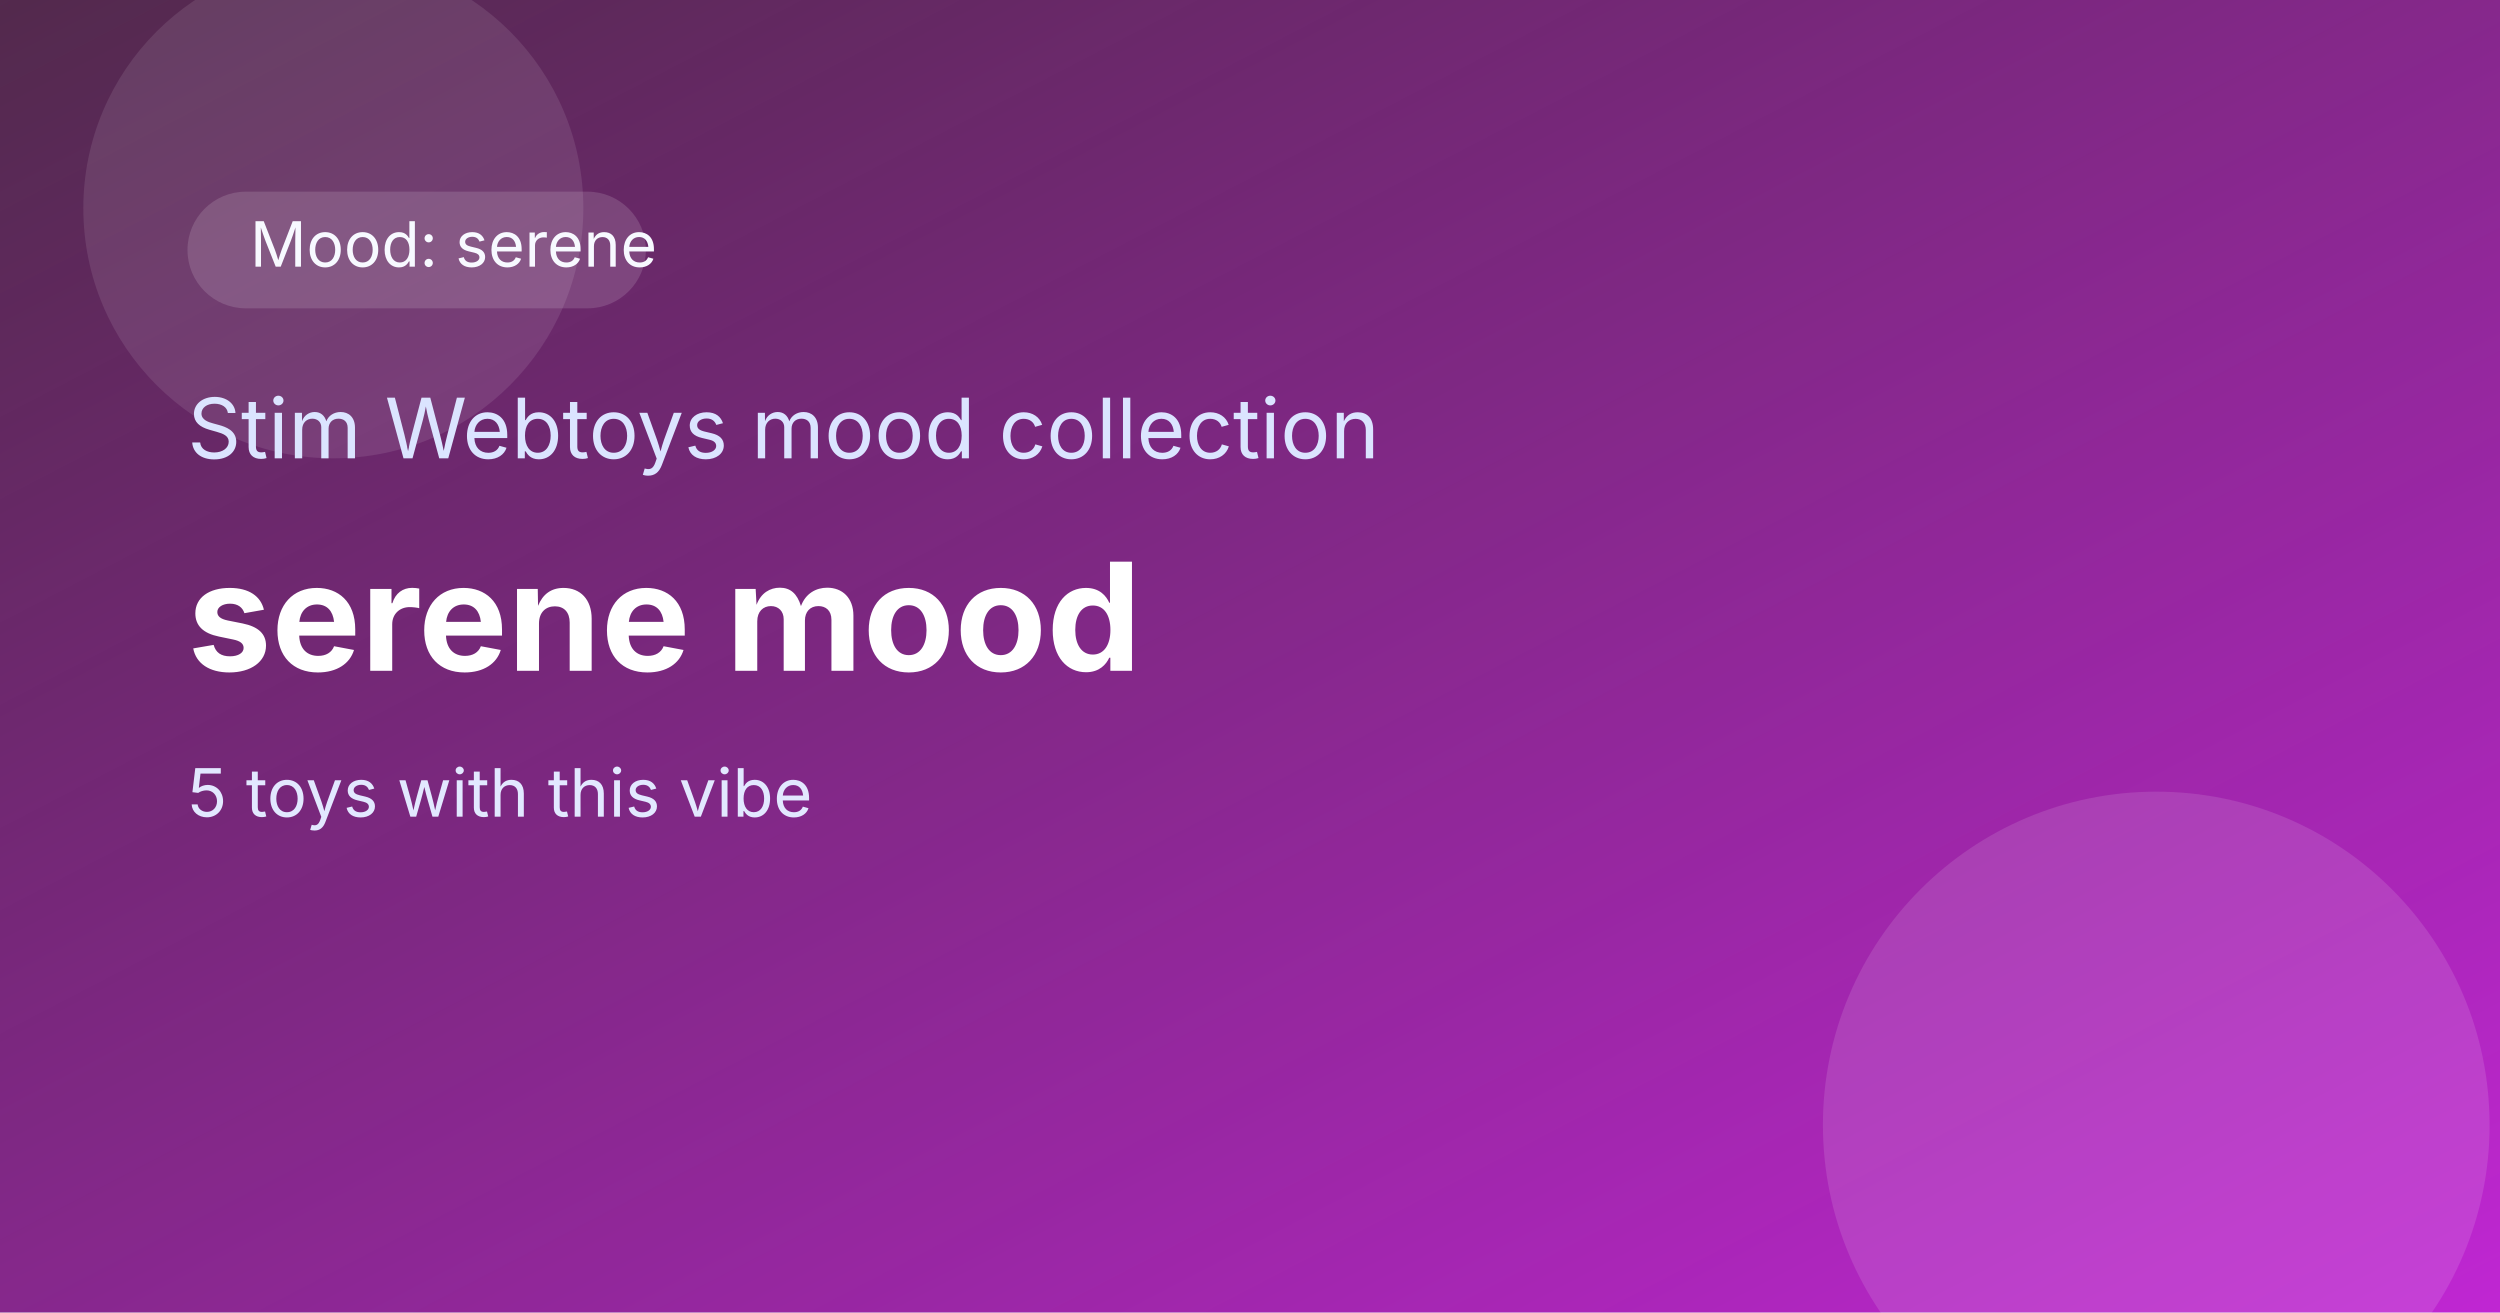
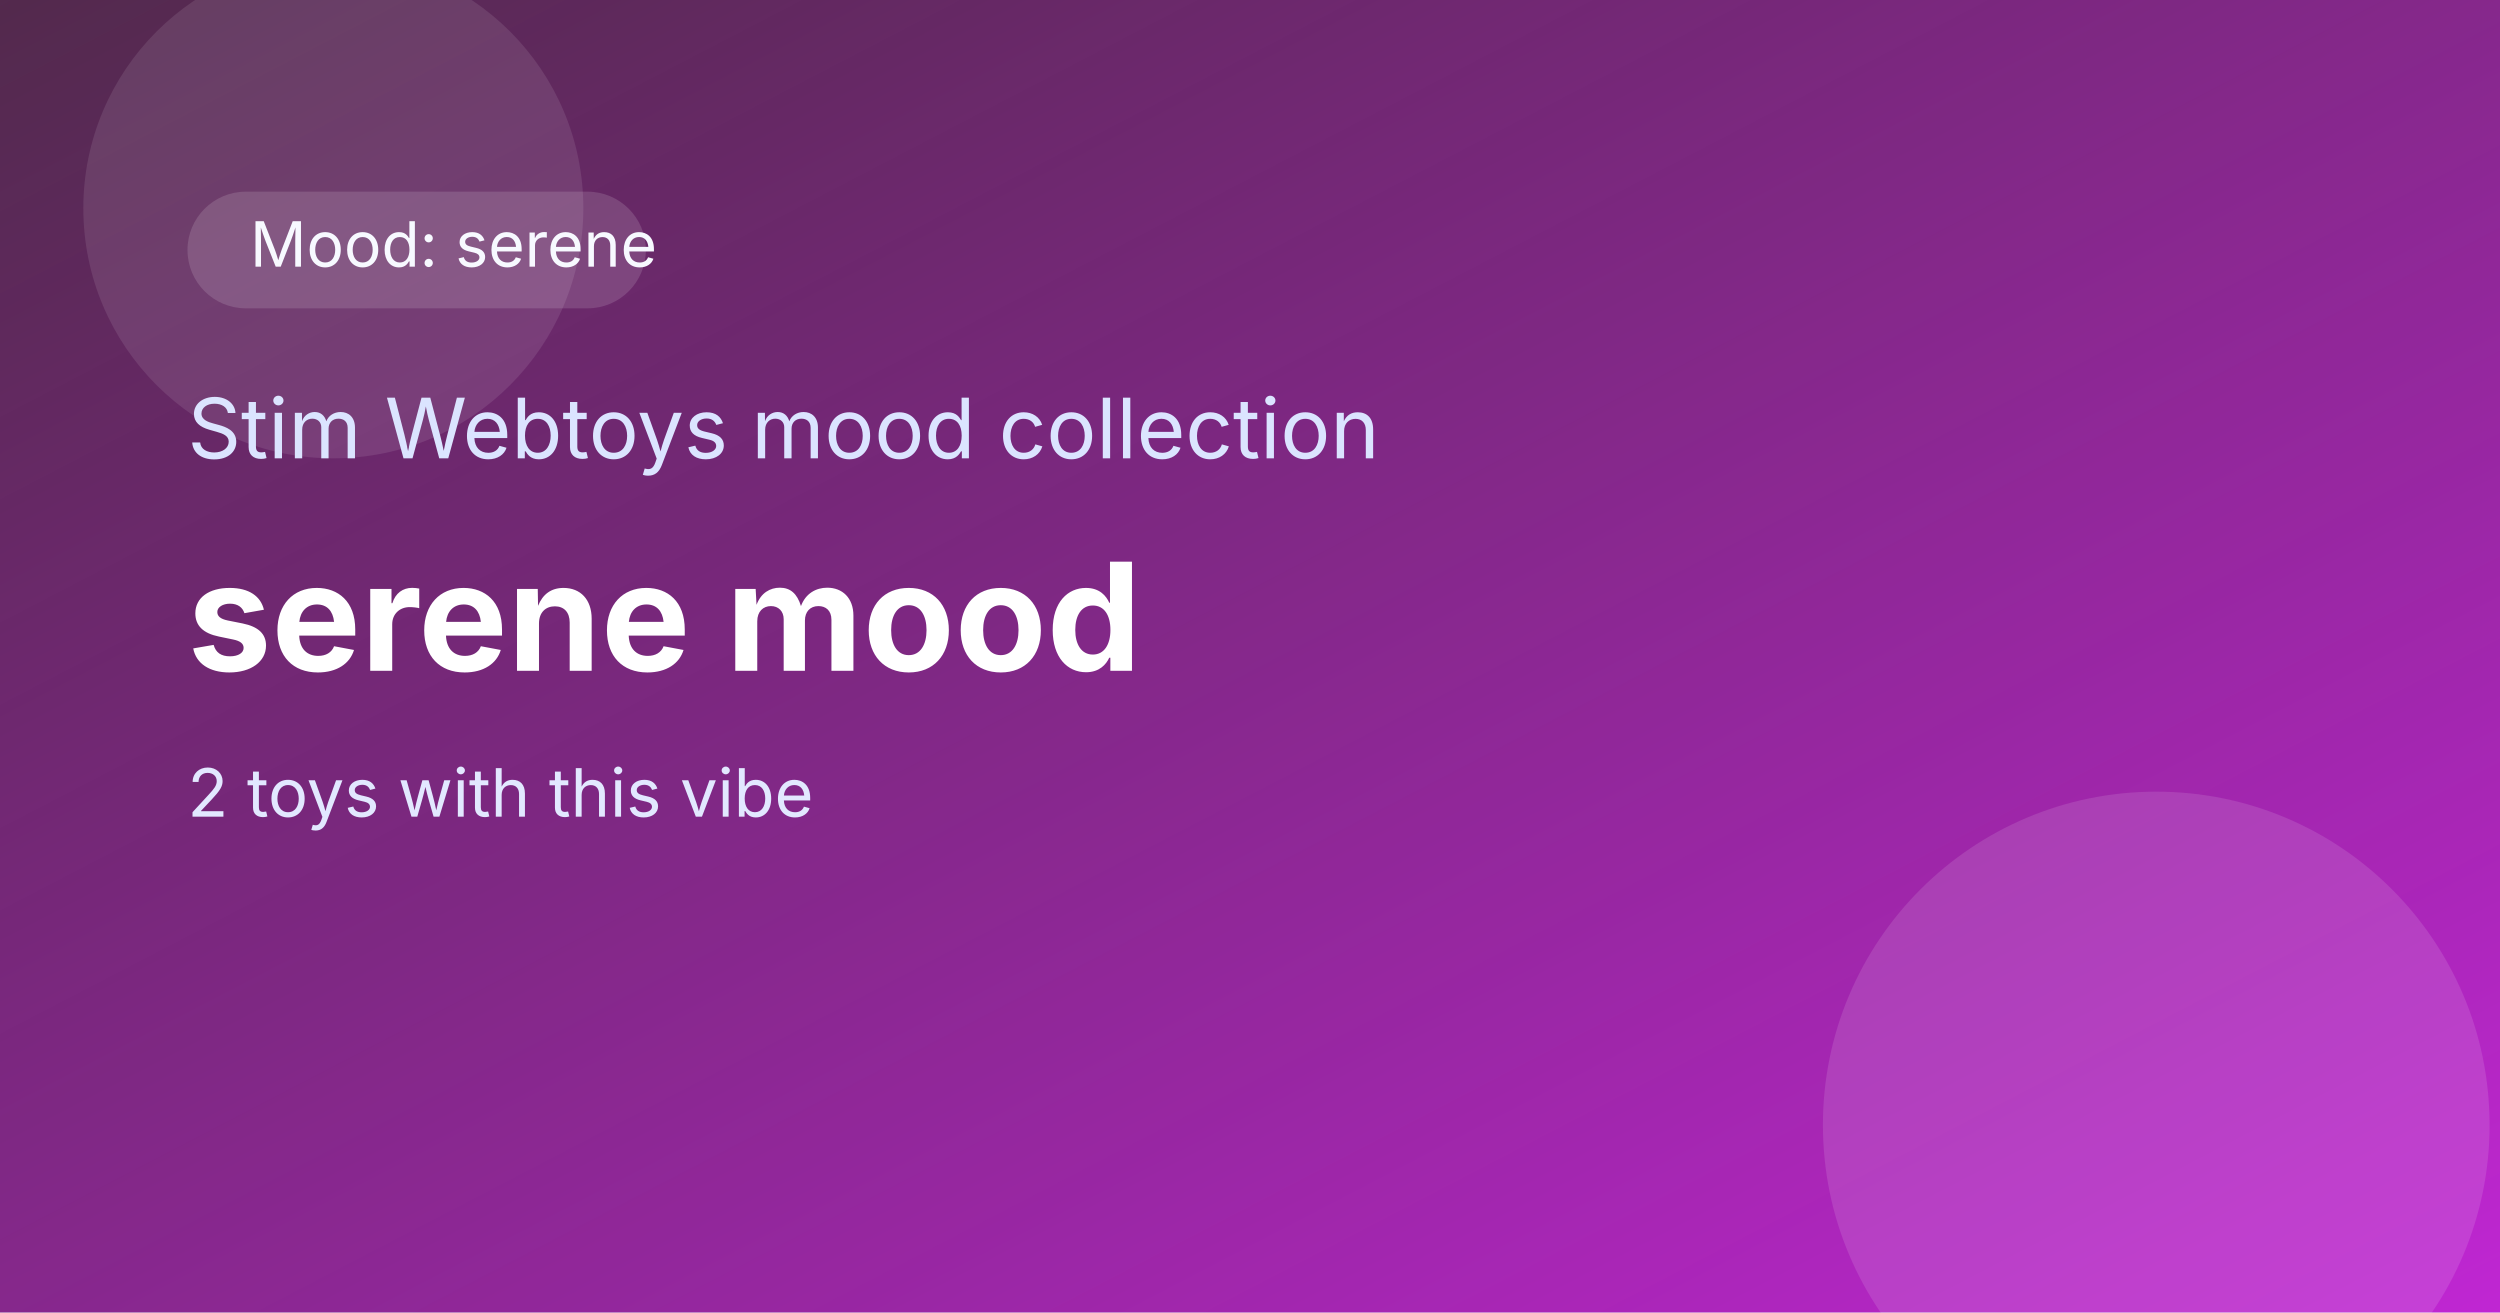
<svg xmlns="http://www.w3.org/2000/svg" width="1200" height="630" viewBox="0 0 1200 630" role="img" aria-label="serene mood">
  <defs>
    <linearGradient id="bg" x1="0" y1="0" x2="1" y2="1">
      <stop offset="0%" stop-color="#3f1239" />
      <stop offset="100%" stop-color="#c026d3" />
    </linearGradient>
    <linearGradient id="shine" x1="0" y1="0" x2="1" y2="1">
      <stop offset="0%" stop-color="rgba(255,255,255,0.25)" />
      <stop offset="100%" stop-color="rgba(255,255,255,0)" />
    </linearGradient>
  </defs>
  <rect width="1200" height="630" fill="url(#bg)" />
  <rect x="0" y="0" width="1200" height="630" fill="url(#shine)" opacity="0.4" />
  <circle cx="1035" cy="540" r="160" fill="rgba(255,255,255,0.12)" />
  <circle cx="160" cy="100" r="120" fill="rgba(255,255,255,0.1)" />
  <rect x="90" y="92" width="220" height="56" rx="28" fill="rgba(255,255,255,0.14)" />
  <text x="120" y="128" font-size="30" fill="#f7f9ff" font-family="Inter, Arial, sans-serif">Mood: serene</text>
  <text x="90" y="220" font-size="40" fill="#dbe4ff" font-family="Inter, Arial, sans-serif">Stim Webtoys mood collection</text>
  <text x="90" y="322" font-size="72" font-weight="700" fill="#ffffff" font-family="Inter, Arial, sans-serif">serene mood</text>
-   <text x="90" y="392" font-size="32" fill="#e2e8ff" font-family="Inter, Arial, sans-serif">5 toys with this vibe</text>
+   <text x="90" y="392" font-size="32" fill="#e2e8ff" font-family="Inter, Arial, sans-serif">2 toys with this vibe</text>
</svg>
